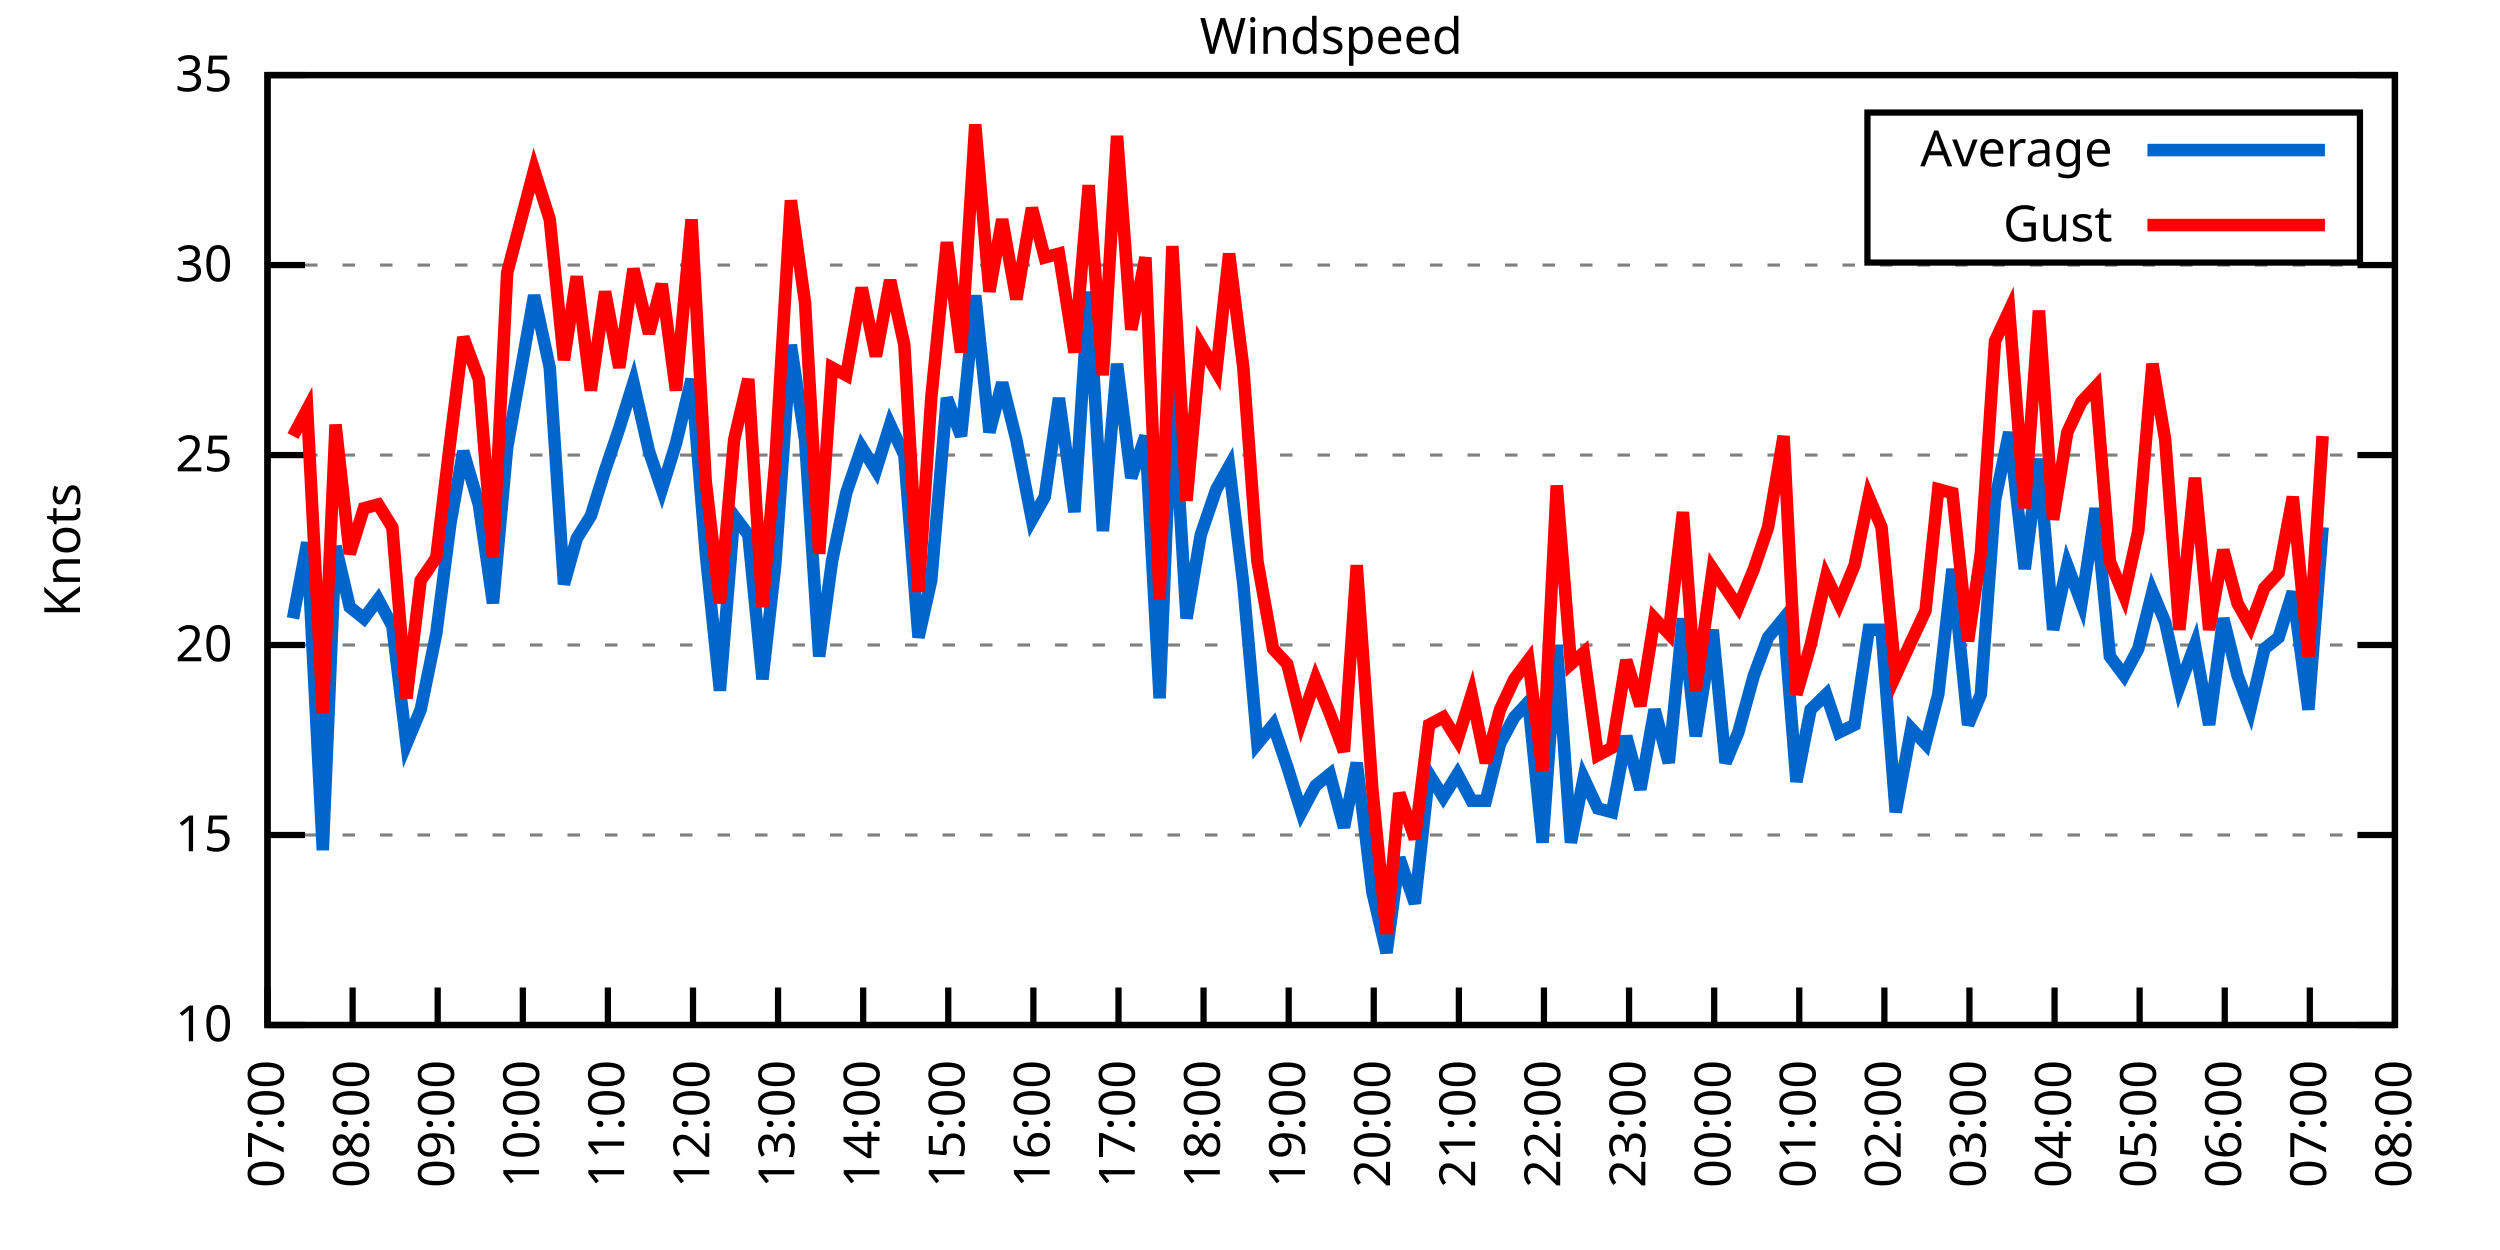
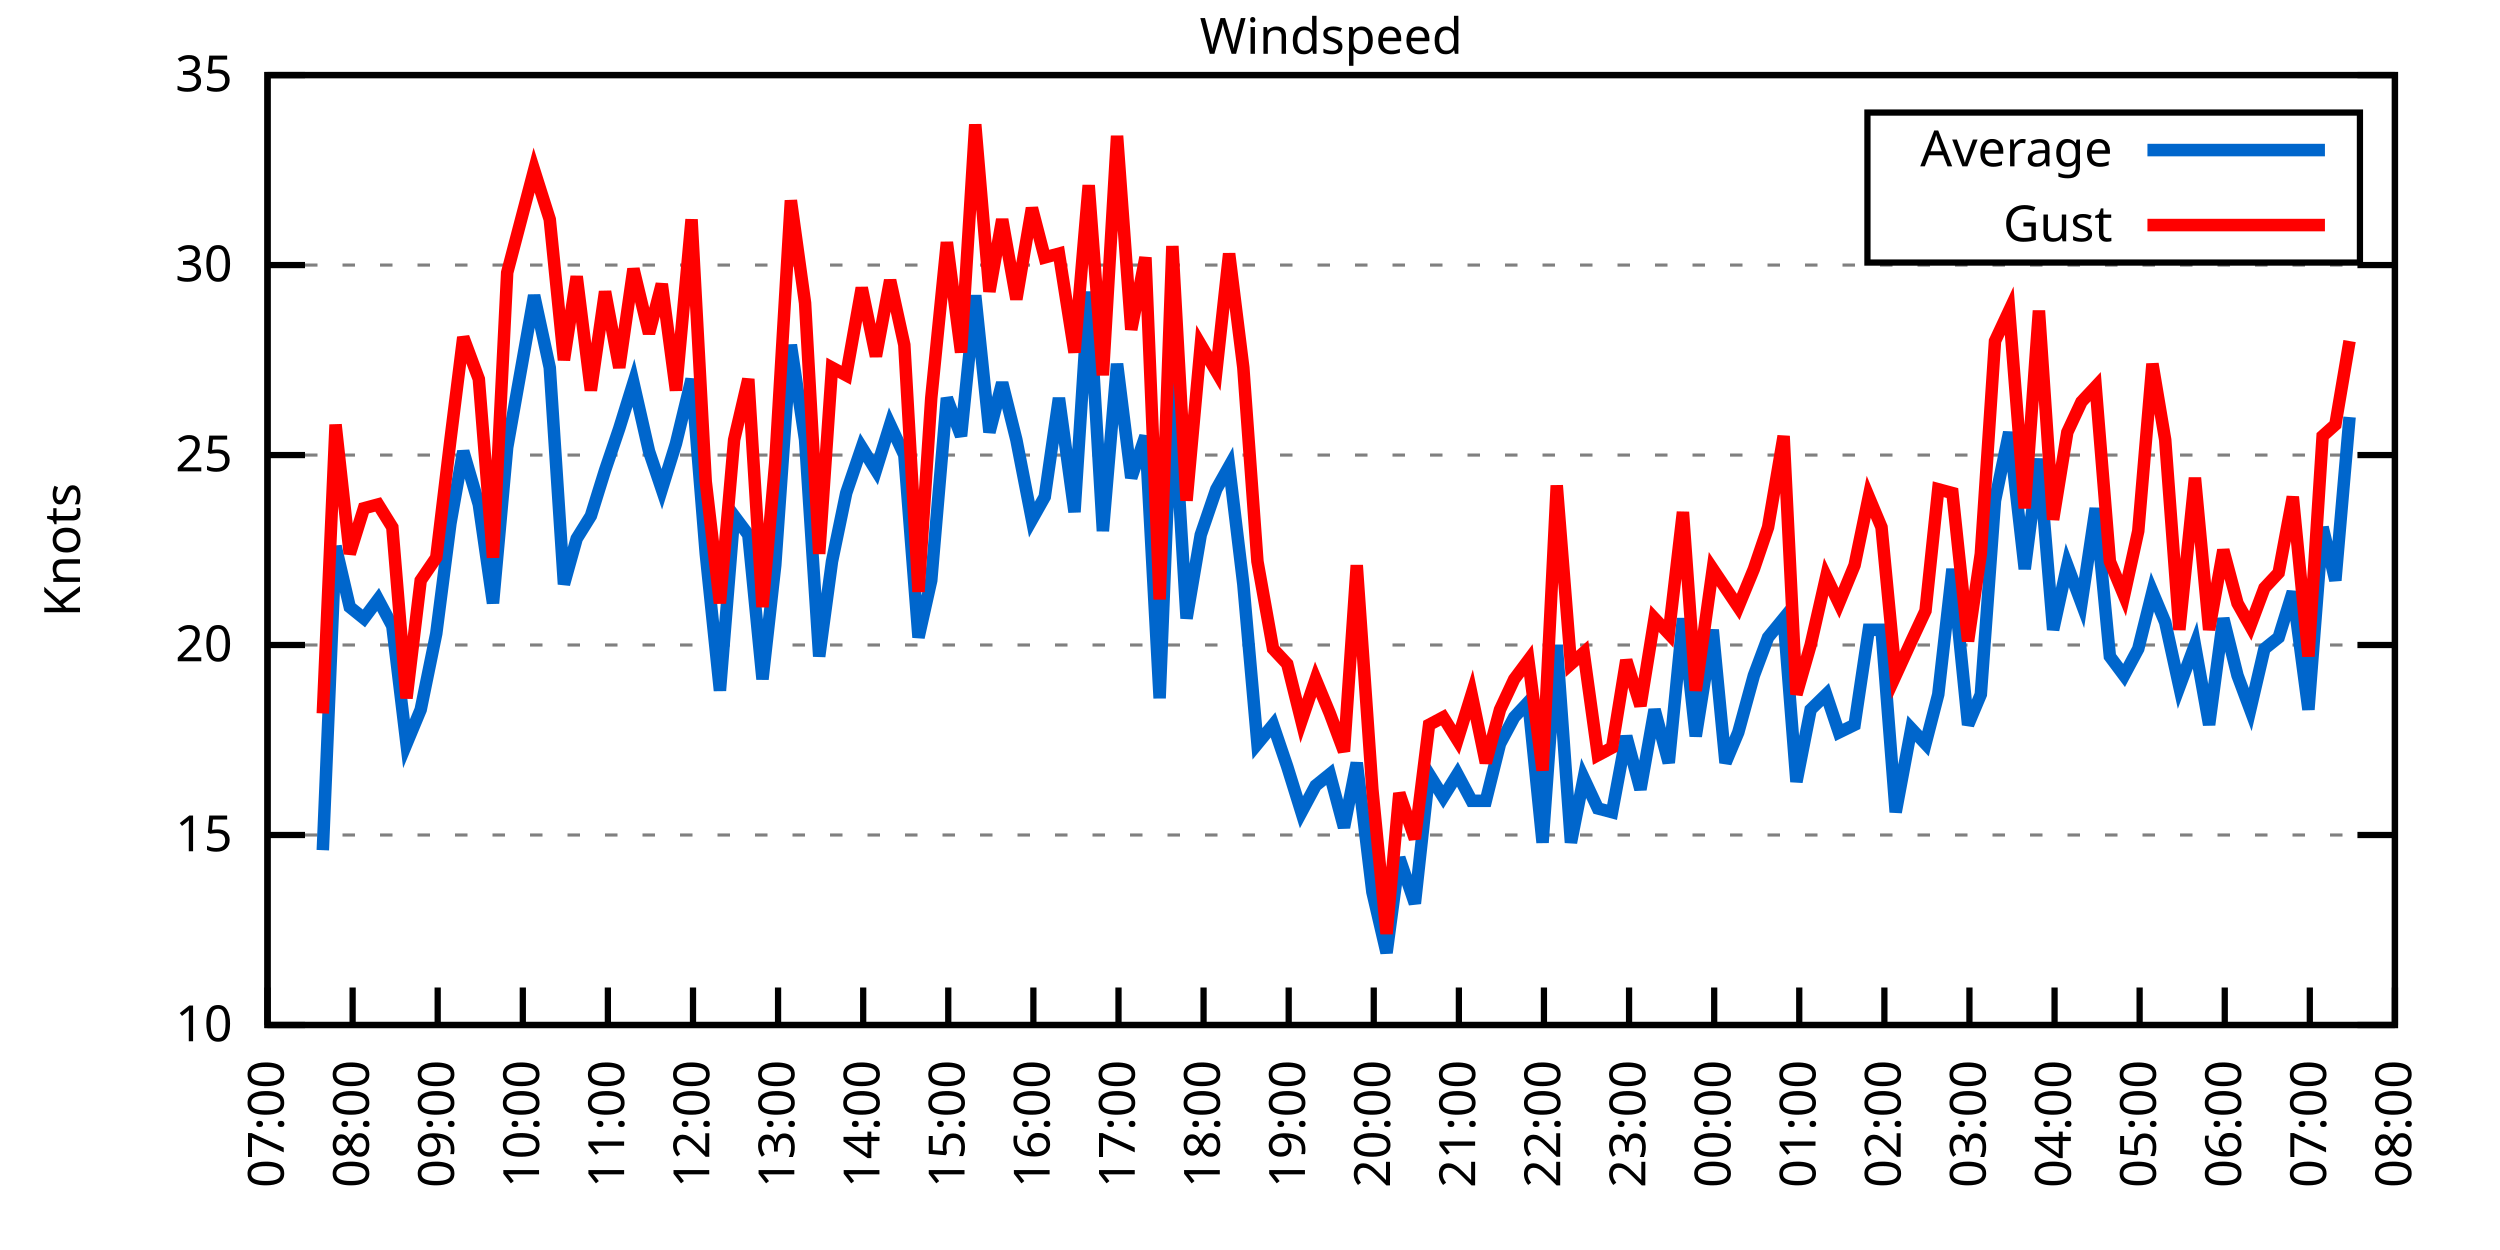
<svg xmlns="http://www.w3.org/2000/svg" xmlns:xlink="http://www.w3.org/1999/xlink" width="400" height="200" viewBox="0 0 400 200">
  <g id="gnuplot_canvas">
    <rect x="0" y="0" width="400" height="200" fill="none" />
    <defs>
      <circle id="gpDot" r="0.5" stroke-width="0.5" stroke="currentColor" />
      <path id="gpPt0" stroke-width="0.333" stroke="currentColor" d="M-1,0 h2 M0,-1 v2" />
      <path id="gpPt1" stroke-width="0.333" stroke="currentColor" d="M-1,-1 L1,1 M1,-1 L-1,1" />
      <path id="gpPt2" stroke-width="0.333" stroke="currentColor" d="M-1,0 L1,0 M0,-1 L0,1 M-1,-1 L1,1 M-1,1 L1,-1" />
      <rect id="gpPt3" stroke-width="0.333" stroke="currentColor" x="-1" y="-1" width="2" height="2" />
      <rect id="gpPt4" stroke-width="0.333" stroke="currentColor" fill="currentColor" x="-1" y="-1" width="2" height="2" />
      <circle id="gpPt5" stroke-width="0.333" stroke="currentColor" cx="0" cy="0" r="1" />
      <use xlink:href="#gpPt5" id="gpPt6" fill="currentColor" stroke="none" />
      <path id="gpPt7" stroke-width="0.333" stroke="currentColor" d="M0,-1.33 L-1.33,0.67 L1.33,0.67 z" />
      <use xlink:href="#gpPt7" id="gpPt8" fill="currentColor" stroke="none" />
      <use xlink:href="#gpPt7" id="gpPt9" stroke="currentColor" transform="rotate(180)" />
      <use xlink:href="#gpPt9" id="gpPt10" fill="currentColor" stroke="none" />
      <use xlink:href="#gpPt3" id="gpPt11" stroke="currentColor" transform="rotate(45)" />
      <use xlink:href="#gpPt11" id="gpPt12" fill="currentColor" stroke="none" />
      <path id="gpPt13" stroke-width="0.333" stroke="currentColor" d="M0,1.330 L1.265,0.411 L0.782,-1.067 L-0.782,-1.076 L-1.265,0.411 z" />
      <use xlink:href="#gpPt13" id="gpPt14" fill="currentColor" stroke="none" />
      <filter id="textbox" filterUnits="objectBoundingBox" x="0" y="0" height="1" width="1">
        <feFlood flood-color="white" flood-opacity="1" result="bgnd" />
        <feComposite in="SourceGraphic" in2="bgnd" operator="atop" />
      </filter>
      <filter id="greybox" filterUnits="objectBoundingBox" x="0" y="0" height="1" width="1">
        <feFlood flood-color="lightgrey" flood-opacity="1" result="grey" />
        <feComposite in="SourceGraphic" in2="grey" operator="atop" />
      </filter>
    </defs>
    <g fill="none" color="white" stroke="currentColor" stroke-width="1.00" stroke-linecap="butt" stroke-linejoin="miter">
</g>
    <g fill="none" color="black" stroke="currentColor" stroke-width="1.00" stroke-linecap="butt" stroke-linejoin="miter">
      <g stroke="none" shape-rendering="crispEdges">
        <polygon fill="rgb(255, 255, 255)" points="42.80,164.00 383.18,164.00 383.18,12.02 42.80,12.02 " />
      </g>
    </g>
    <g fill="none" color="black" stroke="currentColor" stroke-width="1.00" stroke-linecap="butt" stroke-linejoin="miter">
</g>
    <g fill="none" color="black" stroke="black" stroke-width="0.50" stroke-linecap="butt" stroke-linejoin="miter">
</g>
    <g fill="none" color="gray" stroke="currentColor" stroke-width="0.50" stroke-linecap="butt" stroke-linejoin="miter">
      <path stroke="gray" stroke-dasharray="2,4" class="gridline" d="M42.80,164.00 L383.19,164.00  " />
    </g>
    <g fill="none" color="gray" stroke="gray" stroke-width="1.00" stroke-linecap="butt" stroke-linejoin="miter">
</g>
    <g fill="none" color="black" stroke="currentColor" stroke-width="1.00" stroke-linecap="butt" stroke-linejoin="miter">
      <path stroke="black" d="M42.80,164.00 L48.80,164.00 M383.19,164.00 L377.19,164.00  " />
      <g transform="translate(37.20,166.60)" stroke="none" fill="black" font-family="Sans" font-size="8.00" text-anchor="end">
        <text>
          <tspan font-family="Sans"> 10</tspan>
        </text>
      </g>
    </g>
    <g fill="none" color="black" stroke="currentColor" stroke-width="1.00" stroke-linecap="butt" stroke-linejoin="miter">
</g>
    <g fill="none" color="black" stroke="black" stroke-width="0.50" stroke-linecap="butt" stroke-linejoin="miter">
</g>
    <g fill="none" color="gray" stroke="currentColor" stroke-width="0.50" stroke-linecap="butt" stroke-linejoin="miter">
      <path stroke="gray" stroke-dasharray="2,4" class="gridline" d="M42.80,133.60 L383.19,133.60  " />
    </g>
    <g fill="none" color="gray" stroke="gray" stroke-width="1.00" stroke-linecap="butt" stroke-linejoin="miter">
</g>
    <g fill="none" color="black" stroke="currentColor" stroke-width="1.00" stroke-linecap="butt" stroke-linejoin="miter">
      <path stroke="black" d="M42.80,133.60 L48.80,133.60 M383.19,133.60 L377.19,133.60  " />
      <g transform="translate(37.20,136.20)" stroke="none" fill="black" font-family="Sans" font-size="8.00" text-anchor="end">
        <text>
          <tspan font-family="Sans"> 15</tspan>
        </text>
      </g>
    </g>
    <g fill="none" color="black" stroke="currentColor" stroke-width="1.00" stroke-linecap="butt" stroke-linejoin="miter">
</g>
    <g fill="none" color="black" stroke="black" stroke-width="0.50" stroke-linecap="butt" stroke-linejoin="miter">
</g>
    <g fill="none" color="gray" stroke="currentColor" stroke-width="0.50" stroke-linecap="butt" stroke-linejoin="miter">
      <path stroke="gray" stroke-dasharray="2,4" class="gridline" d="M42.80,103.20 L383.19,103.20  " />
    </g>
    <g fill="none" color="gray" stroke="gray" stroke-width="1.00" stroke-linecap="butt" stroke-linejoin="miter">
</g>
    <g fill="none" color="black" stroke="currentColor" stroke-width="1.00" stroke-linecap="butt" stroke-linejoin="miter">
      <path stroke="black" d="M42.80,103.20 L48.80,103.20 M383.19,103.20 L377.19,103.20  " />
      <g transform="translate(37.20,105.80)" stroke="none" fill="black" font-family="Sans" font-size="8.00" text-anchor="end">
        <text>
          <tspan font-family="Sans"> 20</tspan>
        </text>
      </g>
    </g>
    <g fill="none" color="black" stroke="currentColor" stroke-width="1.00" stroke-linecap="butt" stroke-linejoin="miter">
</g>
    <g fill="none" color="black" stroke="black" stroke-width="0.50" stroke-linecap="butt" stroke-linejoin="miter">
</g>
    <g fill="none" color="gray" stroke="currentColor" stroke-width="0.50" stroke-linecap="butt" stroke-linejoin="miter">
      <path stroke="gray" stroke-dasharray="2,4" class="gridline" d="M42.80,72.81 L383.19,72.81  " />
    </g>
    <g fill="none" color="gray" stroke="gray" stroke-width="1.00" stroke-linecap="butt" stroke-linejoin="miter">
</g>
    <g fill="none" color="black" stroke="currentColor" stroke-width="1.00" stroke-linecap="butt" stroke-linejoin="miter">
      <path stroke="black" d="M42.80,72.81 L48.80,72.81 M383.19,72.81 L377.19,72.81  " />
      <g transform="translate(37.20,75.41)" stroke="none" fill="black" font-family="Sans" font-size="8.00" text-anchor="end">
        <text>
          <tspan font-family="Sans"> 25</tspan>
        </text>
      </g>
    </g>
    <g fill="none" color="black" stroke="currentColor" stroke-width="1.00" stroke-linecap="butt" stroke-linejoin="miter">
</g>
    <g fill="none" color="black" stroke="black" stroke-width="0.50" stroke-linecap="butt" stroke-linejoin="miter">
</g>
    <g fill="none" color="gray" stroke="currentColor" stroke-width="0.50" stroke-linecap="butt" stroke-linejoin="miter">
      <path stroke="gray" stroke-dasharray="2,4" class="gridline" d="M42.80,42.41 L383.19,42.41  " />
    </g>
    <g fill="none" color="gray" stroke="gray" stroke-width="1.00" stroke-linecap="butt" stroke-linejoin="miter">
</g>
    <g fill="none" color="black" stroke="currentColor" stroke-width="1.00" stroke-linecap="butt" stroke-linejoin="miter">
      <path stroke="black" d="M42.80,42.41 L48.80,42.41 M383.19,42.41 L377.19,42.41  " />
      <g transform="translate(37.20,45.01)" stroke="none" fill="black" font-family="Sans" font-size="8.00" text-anchor="end">
        <text>
          <tspan font-family="Sans"> 30</tspan>
        </text>
      </g>
    </g>
    <g fill="none" color="black" stroke="currentColor" stroke-width="1.00" stroke-linecap="butt" stroke-linejoin="miter">
</g>
    <g fill="none" color="black" stroke="black" stroke-width="0.50" stroke-linecap="butt" stroke-linejoin="miter">
</g>
    <g fill="none" color="gray" stroke="currentColor" stroke-width="0.50" stroke-linecap="butt" stroke-linejoin="miter">
      <path stroke="gray" stroke-dasharray="2,4" class="gridline" d="M42.80,12.01 L383.19,12.01  " />
    </g>
    <g fill="none" color="gray" stroke="gray" stroke-width="1.00" stroke-linecap="butt" stroke-linejoin="miter">
</g>
    <g fill="none" color="black" stroke="currentColor" stroke-width="1.00" stroke-linecap="butt" stroke-linejoin="miter">
      <path stroke="black" d="M42.80,12.01 L48.80,12.01 M383.19,12.01 L377.19,12.01  " />
      <g transform="translate(37.20,14.61)" stroke="none" fill="black" font-family="Sans" font-size="8.00" text-anchor="end">
        <text>
          <tspan font-family="Sans"> 35</tspan>
        </text>
      </g>
    </g>
    <g fill="none" color="black" stroke="currentColor" stroke-width="1.00" stroke-linecap="butt" stroke-linejoin="miter">
      <path stroke="black" d="M42.80,164.00 L42.80,158.00  " />
      <g transform="translate(45.40,169.60) rotate(270.00)" stroke="none" fill="black" font-family="Sans" font-size="8.00" text-anchor="end">
        <text>
          <tspan font-family="Sans">07:00</tspan>
        </text>
      </g>
    </g>
    <g fill="none" color="black" stroke="currentColor" stroke-width="1.00" stroke-linecap="butt" stroke-linejoin="miter">
      <path stroke="black" d="M56.42,164.00 L56.42,158.00  " />
      <g transform="translate(59.02,169.60) rotate(270.00)" stroke="none" fill="black" font-family="Sans" font-size="8.00" text-anchor="end">
        <text>
          <tspan font-family="Sans">08:00</tspan>
        </text>
      </g>
    </g>
    <g fill="none" color="black" stroke="currentColor" stroke-width="1.00" stroke-linecap="butt" stroke-linejoin="miter">
      <path stroke="black" d="M70.03,164.00 L70.03,158.00  " />
      <g transform="translate(72.63,169.60) rotate(270.00)" stroke="none" fill="black" font-family="Sans" font-size="8.00" text-anchor="end">
        <text>
          <tspan font-family="Sans">09:00</tspan>
        </text>
      </g>
    </g>
    <g fill="none" color="black" stroke="currentColor" stroke-width="1.00" stroke-linecap="butt" stroke-linejoin="miter">
      <path stroke="black" d="M83.65,164.00 L83.65,158.00  " />
      <g transform="translate(86.25,169.60) rotate(270.00)" stroke="none" fill="black" font-family="Sans" font-size="8.00" text-anchor="end">
        <text>
          <tspan font-family="Sans">10:00</tspan>
        </text>
      </g>
    </g>
    <g fill="none" color="black" stroke="currentColor" stroke-width="1.00" stroke-linecap="butt" stroke-linejoin="miter">
      <path stroke="black" d="M97.26,164.00 L97.26,158.00  " />
      <g transform="translate(99.86,169.60) rotate(270.00)" stroke="none" fill="black" font-family="Sans" font-size="8.00" text-anchor="end">
        <text>
          <tspan font-family="Sans">11:00</tspan>
        </text>
      </g>
    </g>
    <g fill="none" color="black" stroke="currentColor" stroke-width="1.00" stroke-linecap="butt" stroke-linejoin="miter">
      <path stroke="black" d="M110.88,164.00 L110.88,158.00  " />
      <g transform="translate(113.48,169.60) rotate(270.00)" stroke="none" fill="black" font-family="Sans" font-size="8.00" text-anchor="end">
        <text>
          <tspan font-family="Sans">12:00</tspan>
        </text>
      </g>
    </g>
    <g fill="none" color="black" stroke="currentColor" stroke-width="1.00" stroke-linecap="butt" stroke-linejoin="miter">
      <path stroke="black" d="M124.49,164.00 L124.49,158.00  " />
      <g transform="translate(127.09,169.60) rotate(270.00)" stroke="none" fill="black" font-family="Sans" font-size="8.00" text-anchor="end">
        <text>
          <tspan font-family="Sans">13:00</tspan>
        </text>
      </g>
    </g>
    <g fill="none" color="black" stroke="currentColor" stroke-width="1.00" stroke-linecap="butt" stroke-linejoin="miter">
      <path stroke="black" d="M138.11,164.00 L138.11,158.00  " />
      <g transform="translate(140.71,169.60) rotate(270.00)" stroke="none" fill="black" font-family="Sans" font-size="8.00" text-anchor="end">
        <text>
          <tspan font-family="Sans">14:00</tspan>
        </text>
      </g>
    </g>
    <g fill="none" color="black" stroke="currentColor" stroke-width="1.00" stroke-linecap="butt" stroke-linejoin="miter">
      <path stroke="black" d="M151.72,164.00 L151.72,158.00  " />
      <g transform="translate(154.32,169.60) rotate(270.00)" stroke="none" fill="black" font-family="Sans" font-size="8.00" text-anchor="end">
        <text>
          <tspan font-family="Sans">15:00</tspan>
        </text>
      </g>
    </g>
    <g fill="none" color="black" stroke="currentColor" stroke-width="1.00" stroke-linecap="butt" stroke-linejoin="miter">
      <path stroke="black" d="M165.34,164.00 L165.34,158.00  " />
      <g transform="translate(167.94,169.60) rotate(270.00)" stroke="none" fill="black" font-family="Sans" font-size="8.00" text-anchor="end">
        <text>
          <tspan font-family="Sans">16:00</tspan>
        </text>
      </g>
    </g>
    <g fill="none" color="black" stroke="currentColor" stroke-width="1.00" stroke-linecap="butt" stroke-linejoin="miter">
      <path stroke="black" d="M178.96,164.00 L178.96,158.00  " />
      <g transform="translate(181.56,169.60) rotate(270.00)" stroke="none" fill="black" font-family="Sans" font-size="8.00" text-anchor="end">
        <text>
          <tspan font-family="Sans">17:00</tspan>
        </text>
      </g>
    </g>
    <g fill="none" color="black" stroke="currentColor" stroke-width="1.00" stroke-linecap="butt" stroke-linejoin="miter">
      <path stroke="black" d="M192.57,164.00 L192.57,158.00  " />
      <g transform="translate(195.17,169.60) rotate(270.00)" stroke="none" fill="black" font-family="Sans" font-size="8.00" text-anchor="end">
        <text>
          <tspan font-family="Sans">18:00</tspan>
        </text>
      </g>
    </g>
    <g fill="none" color="black" stroke="currentColor" stroke-width="1.00" stroke-linecap="butt" stroke-linejoin="miter">
      <path stroke="black" d="M206.19,164.00 L206.19,158.00  " />
      <g transform="translate(208.79,169.60) rotate(270.00)" stroke="none" fill="black" font-family="Sans" font-size="8.00" text-anchor="end">
        <text>
          <tspan font-family="Sans">19:00</tspan>
        </text>
      </g>
    </g>
    <g fill="none" color="black" stroke="currentColor" stroke-width="1.00" stroke-linecap="butt" stroke-linejoin="miter">
      <path stroke="black" d="M219.80,164.00 L219.80,158.00  " />
      <g transform="translate(222.40,169.60) rotate(270.00)" stroke="none" fill="black" font-family="Sans" font-size="8.00" text-anchor="end">
        <text>
          <tspan font-family="Sans">20:00</tspan>
        </text>
      </g>
    </g>
    <g fill="none" color="black" stroke="currentColor" stroke-width="1.00" stroke-linecap="butt" stroke-linejoin="miter">
      <path stroke="black" d="M233.42,164.00 L233.42,158.00  " />
      <g transform="translate(236.02,169.60) rotate(270.00)" stroke="none" fill="black" font-family="Sans" font-size="8.00" text-anchor="end">
        <text>
          <tspan font-family="Sans">21:00</tspan>
        </text>
      </g>
    </g>
    <g fill="none" color="black" stroke="currentColor" stroke-width="1.00" stroke-linecap="butt" stroke-linejoin="miter">
      <path stroke="black" d="M247.03,164.00 L247.03,158.00  " />
      <g transform="translate(249.63,169.60) rotate(270.00)" stroke="none" fill="black" font-family="Sans" font-size="8.00" text-anchor="end">
        <text>
          <tspan font-family="Sans">22:00</tspan>
        </text>
      </g>
    </g>
    <g fill="none" color="black" stroke="currentColor" stroke-width="1.00" stroke-linecap="butt" stroke-linejoin="miter">
      <path stroke="black" d="M260.65,164.00 L260.65,158.00  " />
      <g transform="translate(263.25,169.60) rotate(270.00)" stroke="none" fill="black" font-family="Sans" font-size="8.00" text-anchor="end">
        <text>
          <tspan font-family="Sans">23:00</tspan>
        </text>
      </g>
    </g>
    <g fill="none" color="black" stroke="currentColor" stroke-width="1.00" stroke-linecap="butt" stroke-linejoin="miter">
      <path stroke="black" d="M274.27,164.00 L274.27,158.00  " />
      <g transform="translate(276.87,169.60) rotate(270.00)" stroke="none" fill="black" font-family="Sans" font-size="8.00" text-anchor="end">
        <text>
          <tspan font-family="Sans">00:00</tspan>
        </text>
      </g>
    </g>
    <g fill="none" color="black" stroke="currentColor" stroke-width="1.00" stroke-linecap="butt" stroke-linejoin="miter">
      <path stroke="black" d="M287.88,164.00 L287.88,158.00  " />
      <g transform="translate(290.48,169.60) rotate(270.00)" stroke="none" fill="black" font-family="Sans" font-size="8.00" text-anchor="end">
        <text>
          <tspan font-family="Sans">01:00</tspan>
        </text>
      </g>
    </g>
    <g fill="none" color="black" stroke="currentColor" stroke-width="1.00" stroke-linecap="butt" stroke-linejoin="miter">
      <path stroke="black" d="M301.50,164.00 L301.50,158.00  " />
      <g transform="translate(304.10,169.60) rotate(270.00)" stroke="none" fill="black" font-family="Sans" font-size="8.00" text-anchor="end">
        <text>
          <tspan font-family="Sans">02:00</tspan>
        </text>
      </g>
    </g>
    <g fill="none" color="black" stroke="currentColor" stroke-width="1.00" stroke-linecap="butt" stroke-linejoin="miter">
      <path stroke="black" d="M315.11,164.00 L315.11,158.00  " />
      <g transform="translate(317.71,169.60) rotate(270.00)" stroke="none" fill="black" font-family="Sans" font-size="8.00" text-anchor="end">
        <text>
          <tspan font-family="Sans">03:00</tspan>
        </text>
      </g>
    </g>
    <g fill="none" color="black" stroke="currentColor" stroke-width="1.00" stroke-linecap="butt" stroke-linejoin="miter">
      <path stroke="black" d="M328.73,164.00 L328.73,158.00  " />
      <g transform="translate(331.33,169.60) rotate(270.00)" stroke="none" fill="black" font-family="Sans" font-size="8.00" text-anchor="end">
        <text>
          <tspan font-family="Sans">04:00</tspan>
        </text>
      </g>
    </g>
    <g fill="none" color="black" stroke="currentColor" stroke-width="1.00" stroke-linecap="butt" stroke-linejoin="miter">
      <path stroke="black" d="M342.34,164.00 L342.34,158.00  " />
      <g transform="translate(344.94,169.60) rotate(270.00)" stroke="none" fill="black" font-family="Sans" font-size="8.00" text-anchor="end">
        <text>
          <tspan font-family="Sans">05:00</tspan>
        </text>
      </g>
    </g>
    <g fill="none" color="black" stroke="currentColor" stroke-width="1.00" stroke-linecap="butt" stroke-linejoin="miter">
      <path stroke="black" d="M355.96,164.00 L355.96,158.00  " />
      <g transform="translate(358.56,169.60) rotate(270.00)" stroke="none" fill="black" font-family="Sans" font-size="8.00" text-anchor="end">
        <text>
          <tspan font-family="Sans">06:00</tspan>
        </text>
      </g>
    </g>
    <g fill="none" color="black" stroke="currentColor" stroke-width="1.00" stroke-linecap="butt" stroke-linejoin="miter">
      <path stroke="black" d="M369.57,164.00 L369.57,158.00  " />
      <g transform="translate(372.17,169.60) rotate(270.00)" stroke="none" fill="black" font-family="Sans" font-size="8.00" text-anchor="end">
        <text>
          <tspan font-family="Sans">07:00</tspan>
        </text>
      </g>
    </g>
    <g fill="none" color="black" stroke="currentColor" stroke-width="1.00" stroke-linecap="butt" stroke-linejoin="miter">
      <path stroke="black" d="M383.19,164.00 L383.19,158.00  " />
      <g transform="translate(385.79,169.60) rotate(270.00)" stroke="none" fill="black" font-family="Sans" font-size="8.00" text-anchor="end">
        <text>
          <tspan font-family="Sans">08:00</tspan>
        </text>
      </g>
    </g>
    <g fill="none" color="black" stroke="currentColor" stroke-width="1.00" stroke-linecap="butt" stroke-linejoin="miter">
</g>
    <g fill="none" color="black" stroke="currentColor" stroke-width="1.00" stroke-linecap="butt" stroke-linejoin="miter">
      <path stroke="black" d="M42.80,12.01 L42.80,164.00 L383.19,164.00 L383.19,12.01 L42.80,12.01 Z  " />
    </g>
    <g fill="none" color="black" stroke="currentColor" stroke-width="1.00" stroke-linecap="butt" stroke-linejoin="miter">
</g>
    <g fill="none" color="black" stroke="currentColor" stroke-width="1.00" stroke-linecap="butt" stroke-linejoin="miter">
      <path stroke="black" d="M298.79,42.01 L298.79,18.01 L377.59,18.01 L377.59,42.01 L298.79,42.01 Z  " />
    </g>
    <g id="Windspeed_plot_1">
      <g fill="none" color="white" stroke="black" stroke-width="2.00" stroke-linecap="butt" stroke-linejoin="miter">
</g>
      <g fill="none" color="black" stroke="currentColor" stroke-width="2.00" stroke-linecap="butt" stroke-linejoin="miter">
        <g transform="translate(337.99,26.61)" stroke="none" fill="black" font-family="Sans" font-size="8.00" text-anchor="end">
          <text>
            <tspan font-family="Sans">Average</tspan>
          </text>
        </g>
      </g>
      <g fill="none" color="black" stroke="currentColor" stroke-width="2.00" stroke-linecap="butt" stroke-linejoin="miter">
-         <path stroke="rgb(  0, 102, 204)" d="M343.59,24.01 L371.99,24.01 M46.88,98.95 L49.15,86.79 L51.65,136.03 L53.69,87.40 L55.96,97.12 L58.23,98.95   L60.50,95.91 L62.77,100.16 L65.04,119.01 L67.31,113.54 L69.80,101.38 L72.07,83.75 L74.12,72.20 L76.61,80.71   L78.88,96.52 L81.15,71.59 L85.46,47.27 L87.96,58.82 L90.23,93.48 L92.27,86.18 L94.54,82.53 L96.81,75.24   L99.08,68.55 L101.35,61.25 L103.84,72.20 L105.89,78.28 L108.15,70.98 L110.65,60.65 L112.92,88.61 L115.19,110.50   L117.46,82.53 L119.73,85.57 L122.00,108.68 L124.04,90.44 L126.54,55.18 L128.81,70.37 L131.07,105.03 L133.12,89.83   L135.39,78.89 L137.88,71.59 L140.15,75.24 L142.42,67.94 L144.69,72.81 L146.96,101.99 L149.00,92.87 L151.50,63.69   L153.77,69.77 L156.04,47.27 L158.31,69.16 L160.35,61.25 L162.62,70.37 L165.11,83.14 L167.16,79.49 L169.43,63.69   L171.92,81.93 L174.19,46.66 L176.46,84.97 L178.73,58.21 L181.00,76.45 L183.27,69.77 L185.54,111.72 L187.58,61.25   L189.85,98.95 L192.12,85.57 L194.61,78.28 L196.66,74.63 L198.93,93.48 L201.19,119.01 L203.69,115.97 L205.96,122.66   L208.23,129.95 L210.50,125.70 L212.77,123.87 L215.04,132.39 L217.08,122.05 L219.58,142.72 L221.85,152.45 L223.89,137.25   L226.38,144.55 L228.65,123.87 L230.92,127.52 L233.19,123.87 L235.46,128.13 L237.73,128.13 L240.00,119.01 L242.27,114.76   L244.54,112.32 L246.81,134.82 L249.08,103.20 L251.35,134.82 L253.39,124.48 L255.66,129.35 L257.93,129.95 L260.20,117.80   L262.47,126.31 L264.73,113.54 L267.00,122.05 L269.27,98.95 L271.32,117.80 L274.04,100.77 L276.08,122.05 L278.12,117.19   L280.62,108.07 L282.89,101.99 L285.38,98.95 L287.43,125.09 L289.70,113.54 L292.19,111.11 L294.23,117.19 L296.73,115.97   L299.00,100.77 L301.04,100.77 L303.31,129.95 L305.81,116.58 L308.08,119.01 L310.12,111.11 L312.39,91.04 L314.89,115.97   L316.93,111.11 L319.20,80.10 L321.47,69.16 L323.96,91.04 L326.23,73.41 L328.50,100.77 L330.77,90.44 L333.04,96.52   L335.31,81.32 L337.58,105.03 L339.85,108.07 L342.12,103.81 L344.39,94.69 L346.43,99.56 L348.70,109.89 L351.19,103.20   L353.46,115.97 L355.73,98.95 L358.00,108.07 L360.04,113.54 L362.31,103.81 L364.58,101.99 L366.85,94.69 L369.35,113.54   L371.62,84.36  " />
+         <path stroke="rgb(  0, 102, 204)" d="M343.59,24.01 L371.99,24.01 M51.65,136.03 L53.69,87.40 L55.96,97.12 L58.23,98.95 L60.50,95.91 L62.77,100.16   L65.04,119.01 L67.31,113.54 L69.80,101.38 L72.07,83.75 L74.12,72.20 L76.61,80.71 L78.88,96.52 L81.15,71.59   L85.46,47.27 L87.96,58.82 L90.23,93.48 L92.27,86.18 L94.54,82.53 L96.81,75.24 L99.08,68.55 L101.35,61.25   L103.84,72.20 L105.89,78.28 L108.15,70.98 L110.65,60.65 L112.92,88.61 L115.19,110.50 L117.46,82.53 L119.73,85.57   L122.00,108.68 L124.04,90.44 L126.54,55.18 L128.81,70.37 L131.07,105.03 L133.12,89.83 L135.39,78.89 L137.88,71.59   L140.15,75.24 L142.42,67.94 L144.69,72.81 L146.96,101.99 L149.00,92.87 L151.50,63.69 L153.77,69.77 L156.04,47.27   L158.31,69.16 L160.35,61.25 L162.62,70.37 L165.11,83.14 L167.16,79.49 L169.43,63.69 L171.92,81.93 L174.19,46.66   L176.46,84.97 L178.73,58.21 L181.00,76.45 L183.27,69.77 L185.54,111.72 L187.58,61.25 L189.85,98.95 L192.12,85.57   L194.61,78.28 L196.66,74.63 L198.93,93.48 L201.19,119.01 L203.69,115.97 L205.96,122.66 L208.23,129.95 L210.50,125.70   L212.77,123.87 L215.04,132.39 L217.08,122.05 L219.58,142.72 L221.85,152.45 L223.89,137.25 L226.38,144.55 L228.65,123.87   L230.92,127.52 L233.19,123.87 L235.46,128.13 L237.73,128.13 L240.00,119.01 L242.27,114.76 L244.54,112.32 L246.81,134.82   L249.08,103.20 L251.35,134.82 L253.39,124.48 L255.66,129.35 L257.93,129.95 L260.20,117.80 L262.47,126.31 L264.73,113.54   L267.00,122.05 L269.27,98.95 L271.32,117.80 L274.04,100.77 L276.08,122.05 L278.12,117.19 L280.62,108.07 L282.89,101.99   L285.38,98.95 L287.43,125.09 L289.70,113.54 L292.19,111.11 L294.23,117.19 L296.73,115.97 L299.00,100.77 L301.04,100.77   L303.31,129.95 L305.81,116.58 L308.08,119.01 L310.12,111.11 L312.39,91.04 L314.89,115.97 L316.93,111.11 L319.20,80.10   L321.47,69.16 L323.96,91.04 L326.23,73.41 L328.50,100.77 L330.77,90.44 L333.04,96.52 L335.31,81.32 L337.58,105.03   L339.85,108.07 L342.12,103.81 L344.39,94.69 L346.43,99.56 L348.70,109.89 L351.19,103.20 L353.46,115.97 L355.73,98.95   L358.00,108.07 L360.04,113.54 L362.31,103.81 L364.58,101.99 L366.85,94.69 L369.35,113.54 L371.62,84.36 L373.66,92.87   L375.93,66.73  " />
      </g>
    </g>
    <g id="Windspeed_plot_2">
      <g fill="none" color="black" stroke="currentColor" stroke-width="2.00" stroke-linecap="butt" stroke-linejoin="miter">
        <g transform="translate(337.99,38.61)" stroke="none" fill="black" font-family="Sans" font-size="8.00" text-anchor="end">
          <text>
            <tspan font-family="Sans">Gust</tspan>
          </text>
        </g>
      </g>
      <g fill="none" color="black" stroke="currentColor" stroke-width="2.00" stroke-linecap="butt" stroke-linejoin="miter">
-         <path stroke="rgb(255,   0,   0)" d="M343.59,36.01 L371.99,36.01 M46.88,69.77 L49.15,65.51 L51.65,114.15 L53.69,67.94 L55.96,88.61 L58.23,81.32   L60.50,80.71 L62.77,84.36 L65.04,111.72 L67.31,92.87 L69.80,89.22 L72.07,70.37 L74.12,53.96 L76.61,60.65   L78.88,89.22 L81.15,43.62 L85.46,27.21 L87.96,35.11 L90.23,57.61 L92.27,44.23 L94.54,62.47 L96.81,46.66   L99.08,58.82 L101.35,43.02 L103.84,53.35 L105.89,45.45 L108.15,62.47 L110.65,35.11 L112.92,77.06 L115.19,96.52   L117.46,70.37 L119.73,60.65 L122.00,97.12 L124.04,74.02 L126.54,32.07 L128.81,48.49 L131.07,88.61 L133.12,58.82   L135.39,60.04 L137.88,46.06 L140.15,57.00 L142.42,44.84 L144.69,55.18 L146.96,94.69 L149.00,63.69 L151.50,38.76   L153.77,56.39 L156.04,19.91 L158.31,46.66 L160.35,35.11 L162.62,47.88 L165.11,33.29 L167.16,41.19 L169.43,40.58   L171.92,56.39 L174.19,29.64 L176.46,60.04 L178.73,21.74 L181.00,52.74 L183.27,41.19 L185.54,95.91 L187.58,39.37   L189.85,80.10 L192.12,55.18 L194.61,59.43 L196.66,40.58 L198.93,58.82 L201.19,89.83 L203.69,103.81 L205.96,106.24   L208.23,115.36 L210.50,108.68 L212.77,114.15 L215.04,120.23 L217.08,90.44 L219.58,126.31 L221.85,149.41 L223.89,126.91   L226.38,134.21 L228.65,115.97 L230.92,114.76 L233.19,118.40 L235.46,111.11 L237.73,122.05 L240.00,113.54 L242.27,108.68   L244.54,105.64 L246.81,123.27 L249.08,77.67 L251.35,106.24 L253.39,104.42 L255.66,120.83 L257.93,119.62 L260.20,105.64   L262.47,112.93 L264.73,98.95 L267.00,101.38 L269.27,81.93 L271.32,110.50 L274.04,91.04 L276.08,94.08 L278.12,97.12   L280.62,91.04 L282.89,84.36 L285.38,69.77 L287.43,111.11 L289.70,103.20 L292.19,92.26 L294.23,96.52 L296.73,90.44   L299.00,79.49 L301.04,84.36 L303.31,108.07 L305.81,102.60 L308.08,97.73 L310.12,78.28 L312.39,78.89 L314.89,102.60   L316.93,88.61 L319.20,54.57 L321.47,49.70 L323.96,81.32 L326.23,49.70 L328.50,83.14 L330.77,69.16 L333.04,64.29   L335.31,61.86 L337.58,89.83 L339.85,95.30 L342.12,84.97 L344.39,58.21 L346.43,70.37 L348.70,100.77 L351.19,76.45   L353.46,100.77 L355.73,88.00 L358.00,96.52 L360.04,100.16 L362.31,94.08 L364.58,91.65 L366.85,79.49 L369.35,105.03   L371.62,69.77  " />
+         <path stroke="rgb(255,   0,   0)" d="M343.59,36.01 L371.99,36.01 M51.65,114.15 L53.69,67.94 L55.96,88.61 L58.23,81.32 L60.50,80.71 L62.77,84.36   L65.04,111.72 L67.31,92.87 L69.80,89.22 L72.07,70.37 L74.12,53.96 L76.61,60.65 L78.88,89.22 L81.15,43.62   L85.46,27.21 L87.96,35.11 L90.23,57.61 L92.27,44.23 L94.54,62.47 L96.81,46.66 L99.08,58.82 L101.35,43.02   L103.84,53.35 L105.89,45.45 L108.15,62.47 L110.65,35.11 L112.92,77.06 L115.19,96.52 L117.46,70.37 L119.73,60.65   L122.00,97.12 L124.04,74.02 L126.54,32.07 L128.81,48.49 L131.07,88.61 L133.12,58.82 L135.39,60.04 L137.88,46.06   L140.15,57.00 L142.42,44.84 L144.69,55.18 L146.96,94.69 L149.00,63.69 L151.50,38.76 L153.77,56.39 L156.04,19.91   L158.31,46.66 L160.35,35.11 L162.62,47.88 L165.11,33.29 L167.16,41.19 L169.43,40.58 L171.92,56.39 L174.19,29.64   L176.46,60.04 L178.73,21.74 L181.00,52.74 L183.27,41.19 L185.54,95.91 L187.58,39.37 L189.85,80.10 L192.12,55.18   L194.61,59.43 L196.66,40.58 L198.93,58.82 L201.19,89.83 L203.69,103.81 L205.96,106.24 L208.23,115.36 L210.50,108.68   L212.77,114.15 L215.04,120.23 L217.08,90.44 L219.58,126.31 L221.85,149.41 L223.89,126.91 L226.38,134.21 L228.65,115.97   L230.92,114.76 L233.19,118.40 L235.46,111.11 L237.73,122.05 L240.00,113.54 L242.27,108.68 L244.54,105.64 L246.81,123.27   L249.08,77.67 L251.35,106.24 L253.39,104.42 L255.66,120.83 L257.93,119.62 L260.20,105.64 L262.47,112.93 L264.73,98.95   L267.00,101.38 L269.27,81.93 L271.32,110.50 L274.04,91.04 L276.08,94.08 L278.12,97.12 L280.62,91.04 L282.89,84.36   L285.38,69.77 L287.43,111.11 L289.70,103.20 L292.19,92.26 L294.23,96.52 L296.73,90.44 L299.00,79.49 L301.04,84.36   L303.31,108.07 L305.81,102.60 L308.08,97.73 L310.12,78.28 L312.39,78.89 L314.89,102.60 L316.93,88.61 L319.20,54.57   L321.47,49.70 L323.96,81.32 L326.23,49.70 L328.50,83.14 L330.77,69.16 L333.04,64.29 L335.31,61.86 L337.58,89.83   L339.85,95.30 L342.12,84.97 L344.39,58.21 L346.43,70.37 L348.70,100.77 L351.19,76.45 L353.46,100.77 L355.73,88.00   L358.00,96.52 L360.04,100.16 L362.31,94.08 L364.58,91.65 L366.85,79.49 L369.35,105.03 L371.62,69.77 L373.66,67.94   L375.93,54.57  " />
      </g>
    </g>
    <g fill="none" color="black" stroke="currentColor" stroke-width="2.00" stroke-linecap="butt" stroke-linejoin="miter">
</g>
    <g fill="none" color="black" stroke="black" stroke-width="1.00" stroke-linecap="butt" stroke-linejoin="miter">
</g>
    <g fill="none" color="black" stroke="currentColor" stroke-width="1.00" stroke-linecap="butt" stroke-linejoin="miter">
      <path stroke="black" d="M42.80,12.01 L42.80,164.00 L383.19,164.00 L383.19,12.01 L42.80,12.01 Z  " />
      <g transform="translate(12.80,88.01) rotate(270.00)" stroke="none" fill="black" font-family="Sans" font-size="8.00" text-anchor="middle">
        <text>
          <tspan font-family="Sans">Knots</tspan>
        </text>
      </g>
    </g>
    <g fill="none" color="black" stroke="currentColor" stroke-width="1.00" stroke-linecap="butt" stroke-linejoin="miter">
</g>
    <g fill="none" color="black" stroke="currentColor" stroke-width="1.00" stroke-linecap="butt" stroke-linejoin="miter">
      <g transform="translate(212.99,8.61)" stroke="none" fill="black" font-family="Sans" font-size="8.00" text-anchor="middle">
        <text>
          <tspan font-family="Sans">Windspeed</tspan>
        </text>
      </g>
    </g>
    <g fill="none" color="black" stroke="currentColor" stroke-width="1.00" stroke-linecap="butt" stroke-linejoin="miter">
</g>
  </g>
</svg>
